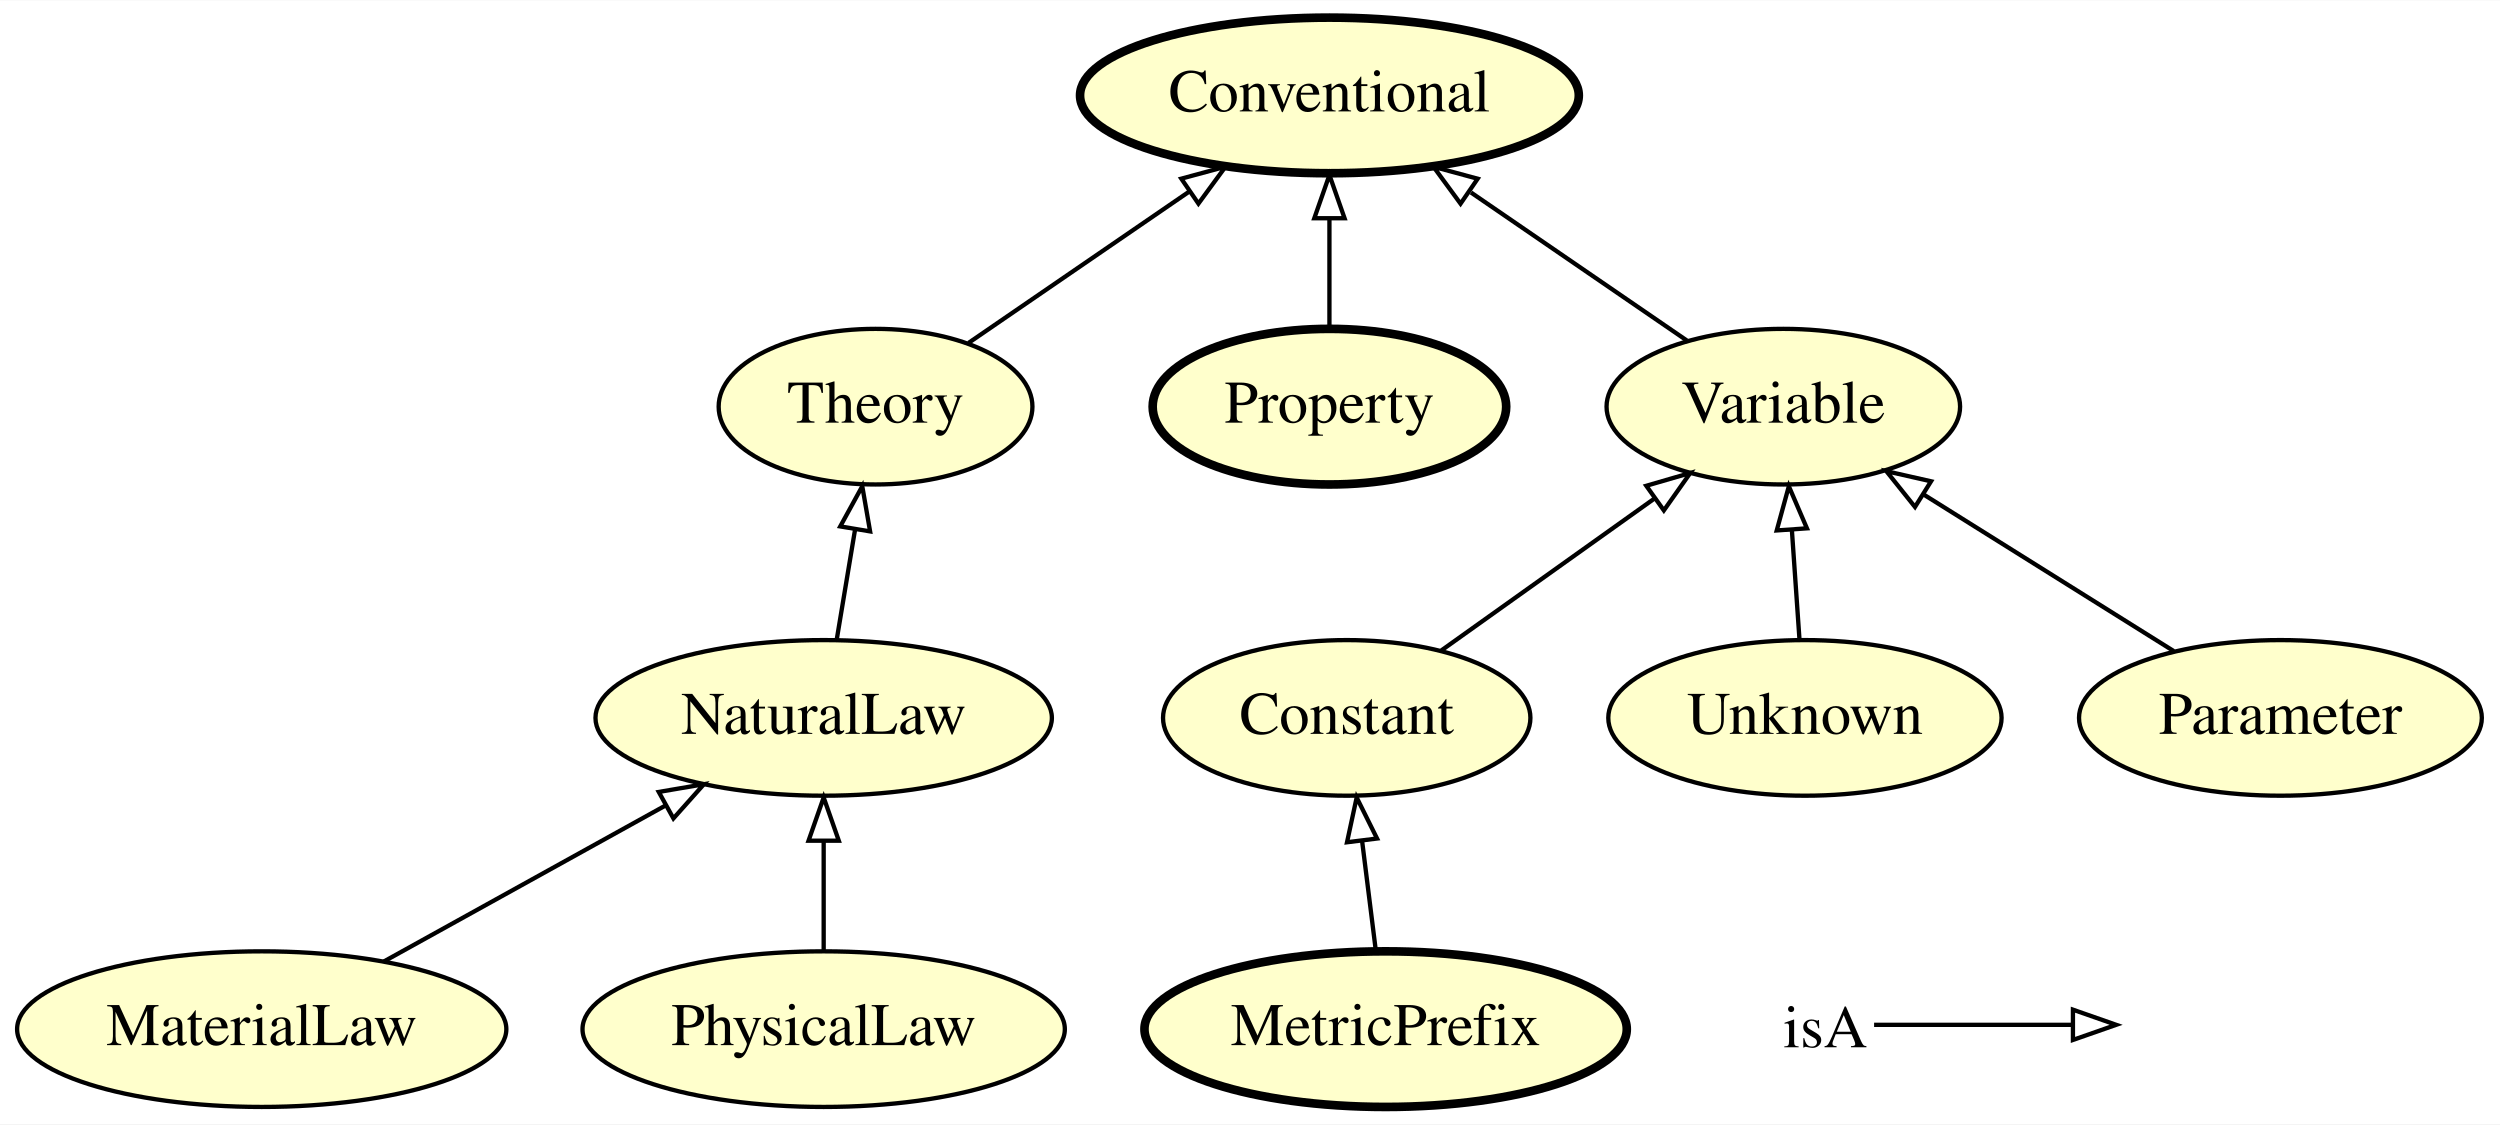
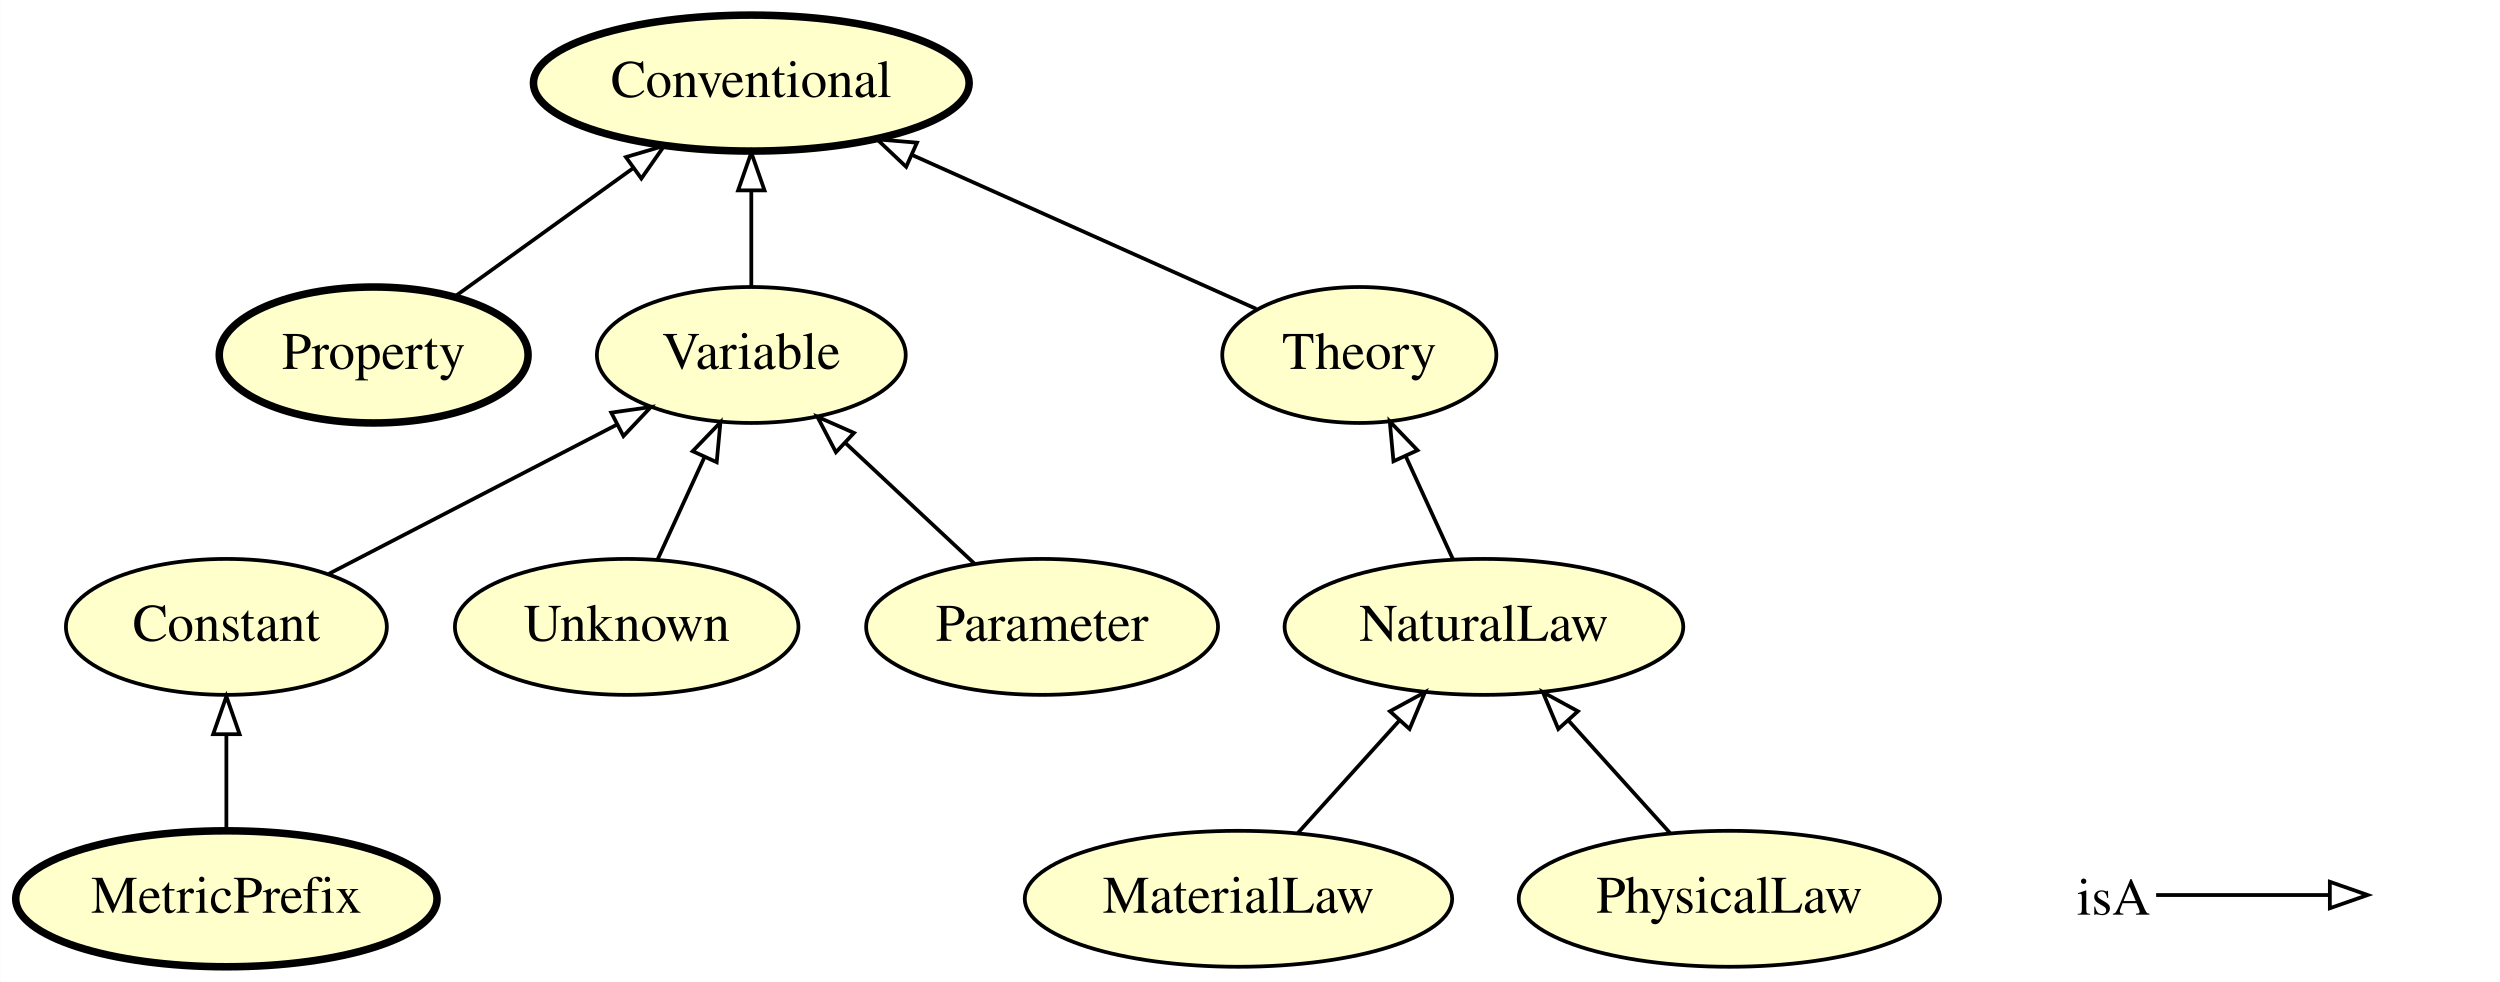
- <svg xmlns="http://www.w3.org/2000/svg" xmlns:xlink="http://www.w3.org/1999/xlink" width="578pt" height="260pt" viewBox="0.00 0.00 578.34 260.00">
+ <svg xmlns="http://www.w3.org/2000/svg" xmlns:xlink="http://www.w3.org/1999/xlink" width="662pt" height="260pt" viewBox="0.00 0.00 661.90 260.00">
  <g id="graph0" class="graph" transform="scale(1 1) rotate(0) translate(4 256)">
-     <polygon fill="#ffffff" stroke="transparent" points="-4,4 -4,-256 574.341,-256 574.341,4 -4,4" />
+     <polygon fill="#ffffff" stroke="transparent" points="-4,4 -4,-256 657.895,-256 657.895,4 -4,4" />
    <g id="node1" class="node">
      <g id="a_node1">
-         <a xlink:href="http://emmo.info/emmo/middle/math#EMMO_1eed0732_e3f1_4b2c_a9c4_b4e75eeb5895" xlink:title="Variable">
-           <ellipse fill="#ffffcc" stroke="#000000" cx="408.545" cy="-162" rx="40.893" ry="18" />
-           <text text-anchor="middle" x="408.545" y="-158.3" font-family="Times,serif" font-size="14.00" fill="#000000">Variable</text>
+         <a xlink:href="http://emmo.info/emmo/middle/models#EMMO_8d2d9374_ef3a_47e6_8595_6bc208e07519" xlink:title="Theory">
+           <ellipse fill="#ffffcc" stroke="#000000" cx="355.895" cy="-162" rx="36.294" ry="18" />
+           <text text-anchor="middle" x="355.895" y="-158.3" font-family="Times,serif" font-size="14.00" fill="#000000">Theory</text>
        </a>
      </g>
    </g>
-     <g id="node3" class="node">
-       <g id="a_node3">
+     <g id="node10" class="node">
+       <g id="a_node10">
        <a xlink:href="http://emmo.info/emmo/top/semiotics#EMMO_35d2e130_6e01_41ed_94f7_00b333d46cf9" xlink:title="Conventional">
-           <ellipse fill="#ffffcc" stroke="#000000" stroke-width="2" cx="303.545" cy="-234" rx="57.69" ry="18" />
-           <text text-anchor="middle" x="303.545" y="-230.3" font-family="Times,serif" font-size="14.00" fill="#000000">Conventional</text>
+           <ellipse fill="#ffffcc" stroke="#000000" stroke-width="2" cx="194.895" cy="-234" rx="57.69" ry="18" />
+           <text text-anchor="middle" x="194.895" y="-230.3" font-family="Times,serif" font-size="14.00" fill="#000000">Conventional</text>
        </a>
      </g>
    </g>
-     <g id="edge5" class="edge">
-       <path fill="none" stroke="#000000" d="M386.277,-177.269C371.75,-187.231 352.539,-200.404 336.286,-211.549" />
-       <polygon fill="none" stroke="#000000" points="333.877,-208.957 327.609,-217.499 337.836,-214.73 333.877,-208.957" />
+     <g id="edge10" class="edge">
+       <path fill="none" stroke="#000000" d="M328.584,-174.214C303.677,-185.352 266.475,-201.989 237.635,-214.887" />
+       <polygon fill="none" stroke="#000000" points="235.904,-211.827 228.204,-219.104 238.762,-218.217 235.904,-211.827" />
    </g>
    <g id="node2" class="node">
      <g id="a_node2">
        <a xlink:href="http://emmo.info/emmo/middle/models#EMMO_db9a009e_f097_43f5_9520_6cbc07e7610b" xlink:title="NaturalLaw">
-           <ellipse fill="#ffffcc" stroke="#000000" cx="186.545" cy="-90" rx="52.791" ry="18" />
-           <text text-anchor="middle" x="186.545" y="-86.3" font-family="Times,serif" font-size="14.00" fill="#000000">NaturalLaw</text>
+           <ellipse fill="#ffffcc" stroke="#000000" cx="388.895" cy="-90" rx="52.791" ry="18" />
+           <text text-anchor="middle" x="388.895" y="-86.3" font-family="Times,serif" font-size="14.00" fill="#000000">NaturalLaw</text>
+         </a>
+       </g>
+     </g>
+     <g id="edge6" class="edge">
+       <path fill="none" stroke="#000000" d="M380.738,-107.798C376.941,-116.081 372.345,-126.109 368.144,-135.275" />
+       <polygon fill="none" stroke="#000000" points="364.943,-133.858 363.959,-144.407 371.307,-136.775 364.943,-133.858" />
+     </g>
+     <g id="node3" class="node">
+       <g id="a_node3">
+         <a xlink:href="http://emmo.info/emmo/middle/metrology#EMMO_7d2afa66_ae9e_4095_a9bf_421d0be401b6" xlink:title="MetricPrefix">
+           <ellipse fill="#ffffcc" stroke="#000000" stroke-width="2" cx="55.895" cy="-18" rx="55.79" ry="18" />
+           <text text-anchor="middle" x="55.895" y="-14.3" font-family="Times,serif" font-size="14.00" fill="#000000">MetricPrefix</text>
        </a>
      </g>
    </g>
    <g id="node4" class="node">
      <g id="a_node4">
-         <a xlink:href="http://emmo.info/emmo/middle/models#EMMO_8d2d9374_ef3a_47e6_8595_6bc208e07519" xlink:title="Theory">
-           <ellipse fill="#ffffcc" stroke="#000000" cx="198.545" cy="-162" rx="36.294" ry="18" />
-           <text text-anchor="middle" x="198.545" y="-158.3" font-family="Times,serif" font-size="14.00" fill="#000000">Theory</text>
+         <a xlink:href="http://emmo.info/emmo/middle/math#EMMO_ae15fb4f_8e4d_41de_a0f9_3997f89ba6a2" xlink:title="Constant">
+           <ellipse fill="#ffffcc" stroke="#000000" cx="55.895" cy="-90" rx="42.494" ry="18" />
+           <text text-anchor="middle" x="55.895" y="-86.3" font-family="Times,serif" font-size="14.00" fill="#000000">Constant</text>
        </a>
      </g>
    </g>
-     <g id="edge10" class="edge">
-       <path fill="none" stroke="#000000" d="M189.573,-108.169C190.857,-115.869 192.383,-125.026 193.809,-133.583" />
-       <polygon fill="none" stroke="#000000" points="190.38,-134.298 195.476,-143.587 197.284,-133.147 190.38,-134.298" />
+     <g id="edge2" class="edge">
+       <path fill="none" stroke="#000000" d="M55.895,-36.169C55.895,-43.869 55.895,-53.026 55.895,-61.583" />
+       <polygon fill="none" stroke="#000000" points="52.395,-61.587 55.895,-71.587 59.395,-61.587 52.395,-61.587" />
    </g>
-     <g id="edge8" class="edge">
-       <path fill="none" stroke="#000000" d="M220.047,-176.744C234.761,-186.834 254.537,-200.395 271.15,-211.786" />
-       <polygon fill="none" stroke="#000000" points="269.279,-214.747 279.505,-217.516 273.237,-208.974 269.279,-214.747" />
+     <g id="node7" class="node">
+       <g id="a_node7">
+         <a xlink:href="http://emmo.info/emmo/middle/math#EMMO_1eed0732_e3f1_4b2c_a9c4_b4e75eeb5895" xlink:title="Variable">
+           <ellipse fill="#ffffcc" stroke="#000000" cx="194.895" cy="-162" rx="40.893" ry="18" />
+           <text text-anchor="middle" x="194.895" y="-158.3" font-family="Times,serif" font-size="14.00" fill="#000000">Variable</text>
+         </a>
+       </g>
+     </g>
+     <g id="edge5" class="edge">
+       <path fill="none" stroke="#000000" d="M83.026,-104.053C104.787,-115.325 135.51,-131.24 159.255,-143.539" />
+       <polygon fill="none" stroke="#000000" points="157.816,-146.735 168.305,-148.227 161.035,-140.519 157.816,-146.735" />
    </g>
    <g id="node5" class="node">
      <g id="a_node5">
-         <a xlink:href="http://emmo.info/emmo/middle/metrology#EMMO_7d2afa66_ae9e_4095_a9bf_421d0be401b6" xlink:title="MetricPrefix">
-           <ellipse fill="#ffffcc" stroke="#000000" stroke-width="2" cx="316.545" cy="-18" rx="55.79" ry="18" />
-           <text text-anchor="middle" x="316.545" y="-14.3" font-family="Times,serif" font-size="14.00" fill="#000000">MetricPrefix</text>
+         <a xlink:href="http://emmo.info/emmo/middle/properties#EMMO_b7bcff25_ffc3_474e_9ab5_01b1664bd4ba" xlink:title="Property">
+           <ellipse fill="#ffffcc" stroke="#000000" stroke-width="2" cx="94.895" cy="-162" rx="40.893" ry="18" />
+           <text text-anchor="middle" x="94.895" y="-158.3" font-family="Times,serif" font-size="14.00" fill="#000000">Property</text>
        </a>
      </g>
    </g>
-     <g id="node7" class="node">
-       <g id="a_node7">
-         <a xlink:href="http://emmo.info/emmo/middle/math#EMMO_ae15fb4f_8e4d_41de_a0f9_3997f89ba6a2" xlink:title="Constant">
-           <ellipse fill="#ffffcc" stroke="#000000" cx="307.545" cy="-90" rx="42.494" ry="18" />
-           <text text-anchor="middle" x="307.545" y="-86.3" font-family="Times,serif" font-size="14.00" fill="#000000">Constant</text>
+     <g id="edge1" class="edge">
+       <path fill="none" stroke="#000000" d="M116.594,-177.623C130.358,-187.534 148.39,-200.516 163.679,-211.525" />
+       <polygon fill="none" stroke="#000000" points="161.687,-214.403 171.847,-217.405 165.777,-208.722 161.687,-214.403" />
+     </g>
+     <g id="node6" class="node">
+       <g id="a_node6">
+         <a xlink:href="http://emmo.info/emmo/middle/models#EMMO_f19ff3b4_6bfe_4c41_a2b2_9affd39c140b" xlink:title="MaterialLaw">
+           <ellipse fill="#ffffcc" stroke="#000000" cx="323.895" cy="-18" rx="56.59" ry="18" />
+           <text text-anchor="middle" x="323.895" y="-14.3" font-family="Times,serif" font-size="14.00" fill="#000000">MaterialLaw</text>
+         </a>
+       </g>
+     </g>
+     <g id="edge8" class="edge">
+       <path fill="none" stroke="#000000" d="M339.63,-35.429C347.694,-44.361 357.654,-55.394 366.503,-65.197" />
+       <polygon fill="none" stroke="#000000" points="364.006,-67.654 373.305,-72.731 369.202,-62.963 364.006,-67.654" />
+     </g>
+     <g id="edge7" class="edge">
+       <path fill="none" stroke="#000000" d="M194.895,-180.169C194.895,-187.869 194.895,-197.026 194.895,-205.583" />
+       <polygon fill="none" stroke="#000000" points="191.395,-205.587 194.895,-215.587 198.395,-205.587 191.395,-205.587" />
+     </g>
+     <g id="node8" class="node">
+       <g id="a_node8">
+         <a xlink:href="http://emmo.info/emmo/middle/math#EMMO_fe7e56ce_118b_4243_9aad_20eb9f4f31f6" xlink:title="Unknown">
+           <ellipse fill="#ffffcc" stroke="#000000" cx="161.895" cy="-90" rx="45.492" ry="18" />
+           <text text-anchor="middle" x="161.895" y="-86.3" font-family="Times,serif" font-size="14.00" fill="#000000">Unknown</text>
+         </a>
+       </g>
+     </g>
+     <g id="edge4" class="edge">
+       <path fill="none" stroke="#000000" d="M170.052,-107.798C173.781,-115.933 178.28,-125.75 182.42,-134.782" />
+       <polygon fill="none" stroke="#000000" points="179.369,-136.525 186.717,-144.157 185.732,-133.608 179.369,-136.525" />
+     </g>
+     <g id="node9" class="node">
+       <g id="a_node9">
+         <a xlink:href="http://emmo.info/emmo/middle/models#EMMO_9c32fd69_f480_4130_83b3_fb25d9face14" xlink:title="PhysicalLaw">
+           <ellipse fill="#ffffcc" stroke="#000000" cx="453.895" cy="-18" rx="55.79" ry="18" />
+           <text text-anchor="middle" x="453.895" y="-14.3" font-family="Times,serif" font-size="14.00" fill="#000000">PhysicalLaw</text>
        </a>
      </g>
    </g>
    <g id="edge3" class="edge">
-       <path fill="none" stroke="#000000" d="M314.274,-36.169C313.311,-43.869 312.167,-53.026 311.097,-61.583" />
-       <polygon fill="none" stroke="#000000" points="307.614,-61.23 309.847,-71.587 314.56,-62.098 307.614,-61.23" />
-     </g>
-     <g id="node6" class="node">
-       <g id="a_node6">
-         <a xlink:href="http://emmo.info/emmo/middle/properties#EMMO_b7bcff25_ffc3_474e_9ab5_01b1664bd4ba" xlink:title="Property">
-           <ellipse fill="#ffffcc" stroke="#000000" stroke-width="2" cx="303.545" cy="-162" rx="40.893" ry="18" />
-           <text text-anchor="middle" x="303.545" y="-158.3" font-family="Times,serif" font-size="14.00" fill="#000000">Property</text>
-         </a>
-       </g>
-     </g>
-     <g id="edge7" class="edge">
-       <path fill="none" stroke="#000000" d="M303.545,-180.169C303.545,-187.869 303.545,-197.026 303.545,-205.583" />
-       <polygon fill="none" stroke="#000000" points="300.045,-205.587 303.545,-215.587 307.045,-205.587 300.045,-205.587" />
-     </g>
-     <g id="edge9" class="edge">
-       <path fill="none" stroke="#000000" d="M329.461,-105.623C343.852,-115.882 362.863,-129.434 378.638,-140.68" />
-       <polygon fill="none" stroke="#000000" points="376.845,-143.7 387.019,-146.655 380.908,-138 376.845,-143.7" />
-     </g>
-     <g id="node8" class="node">
-       <g id="a_node8">
-         <a xlink:href="http://emmo.info/emmo/middle/models#EMMO_f19ff3b4_6bfe_4c41_a2b2_9affd39c140b" xlink:title="MaterialLaw">
-           <ellipse fill="#ffffcc" stroke="#000000" cx="56.545" cy="-18" rx="56.59" ry="18" />
-           <text text-anchor="middle" x="56.545" y="-14.3" font-family="Times,serif" font-size="14.00" fill="#000000">MaterialLaw</text>
-         </a>
-       </g>
-     </g>
-     <g id="edge4" class="edge">
-       <path fill="none" stroke="#000000" d="M84.753,-33.623C103.878,-44.215 129.338,-58.316 150.011,-69.766" />
-       <polygon fill="none" stroke="#000000" points="148.395,-72.872 158.839,-74.655 151.786,-66.748 148.395,-72.872" />
-     </g>
-     <g id="node9" class="node">
-       <g id="a_node9">
-         <a xlink:href="http://emmo.info/emmo/middle/math#EMMO_fe7e56ce_118b_4243_9aad_20eb9f4f31f6" xlink:title="Unknown">
-           <ellipse fill="#ffffcc" stroke="#000000" cx="413.545" cy="-90" rx="45.492" ry="18" />
-           <text text-anchor="middle" x="413.545" y="-86.3" font-family="Times,serif" font-size="14.00" fill="#000000">Unknown</text>
-         </a>
-       </g>
-     </g>
-     <g id="edge1" class="edge">
-       <path fill="none" stroke="#000000" d="M412.283,-108.169C411.748,-115.869 411.113,-125.026 410.518,-133.583" />
-       <polygon fill="none" stroke="#000000" points="407.025,-133.368 409.824,-143.587 414.008,-133.853 407.025,-133.368" />
-     </g>
-     <g id="node10" class="node">
-       <g id="a_node10">
-         <a xlink:href="http://emmo.info/emmo/middle/models#EMMO_9c32fd69_f480_4130_83b3_fb25d9face14" xlink:title="PhysicalLaw">
-           <ellipse fill="#ffffcc" stroke="#000000" cx="186.545" cy="-18" rx="55.79" ry="18" />
-           <text text-anchor="middle" x="186.545" y="-14.3" font-family="Times,serif" font-size="14.00" fill="#000000">PhysicalLaw</text>
-         </a>
-       </g>
-     </g>
-     <g id="edge6" class="edge">
-       <path fill="none" stroke="#000000" d="M186.545,-36.169C186.545,-43.869 186.545,-53.026 186.545,-61.583" />
-       <polygon fill="none" stroke="#000000" points="183.045,-61.587 186.545,-71.587 190.045,-61.587 183.045,-61.587" />
+       <path fill="none" stroke="#000000" d="M438.16,-35.429C430.096,-44.361 420.136,-55.394 411.287,-65.197" />
+       <polygon fill="none" stroke="#000000" points="408.588,-62.963 404.485,-72.731 413.784,-67.654 408.588,-62.963" />
    </g>
    <g id="node11" class="node">
      <g id="a_node11">
        <a xlink:href="http://emmo.info/emmo/middle/math#EMMO_d1d436e7_72fc_49cd_863b_7bfb4ba5276a" xlink:title="Parameter">
-           <ellipse fill="#ffffcc" stroke="#000000" cx="523.545" cy="-90" rx="46.593" ry="18" />
-           <text text-anchor="middle" x="523.545" y="-86.3" font-family="Times,serif" font-size="14.00" fill="#000000">Parameter</text>
+           <ellipse fill="#ffffcc" stroke="#000000" cx="271.895" cy="-90" rx="46.593" ry="18" />
+           <text text-anchor="middle" x="271.895" y="-86.3" font-family="Times,serif" font-size="14.00" fill="#000000">Parameter</text>
        </a>
      </g>
    </g>
-     <g id="edge2" class="edge">
-       <path fill="none" stroke="#000000" d="M498.875,-105.446C481.973,-116.028 459.38,-130.173 441.018,-141.669" />
-       <polygon fill="none" stroke="#000000" points="439.006,-138.799 432.387,-147.073 442.72,-144.733 439.006,-138.799" />
+     <g id="edge9" class="edge">
+       <path fill="none" stroke="#000000" d="M254.036,-106.699C243.857,-116.218 230.944,-128.292 219.783,-138.728" />
+       <polygon fill="none" stroke="#000000" points="217.305,-136.253 212.392,-145.64 222.086,-141.366 217.305,-136.253" />
    </g>
    <g id="node12" class="node">
-       <text text-anchor="start" x="408.545" y="-13.8" font-family="Times,serif" font-size="14.00" fill="#000000">isA</text>
+       <text text-anchor="start" x="545.895" y="-13.8" font-family="Times,serif" font-size="14.00" fill="#000000">isA</text>
    </g>
    <g id="node13" class="node">
-       <text text-anchor="start" x="487.545" y="-13.8" font-family="Times,serif" font-size="14.00" fill="#000000"> </text>
+       <text text-anchor="start" x="624.895" y="-13.8" font-family="Times,serif" font-size="14.00" fill="#000000"> </text>
    </g>
    <g id="edge11" class="edge">
-       <path fill="none" stroke="#000000" d="M429.545,-19C450.545,-19 458.256,-19 475.103,-19" />
-       <polygon fill="none" stroke="#000000" points="475.545,-22.5 485.545,-19 475.545,-15.5 475.545,-22.5" />
+       <path fill="none" stroke="#000000" d="M566.895,-19C587.895,-19 595.606,-19 612.453,-19" />
+       <polygon fill="none" stroke="#000000" points="612.895,-22.5 622.895,-19 612.895,-15.5 612.895,-22.5" />
    </g>
  </g>
</svg>
